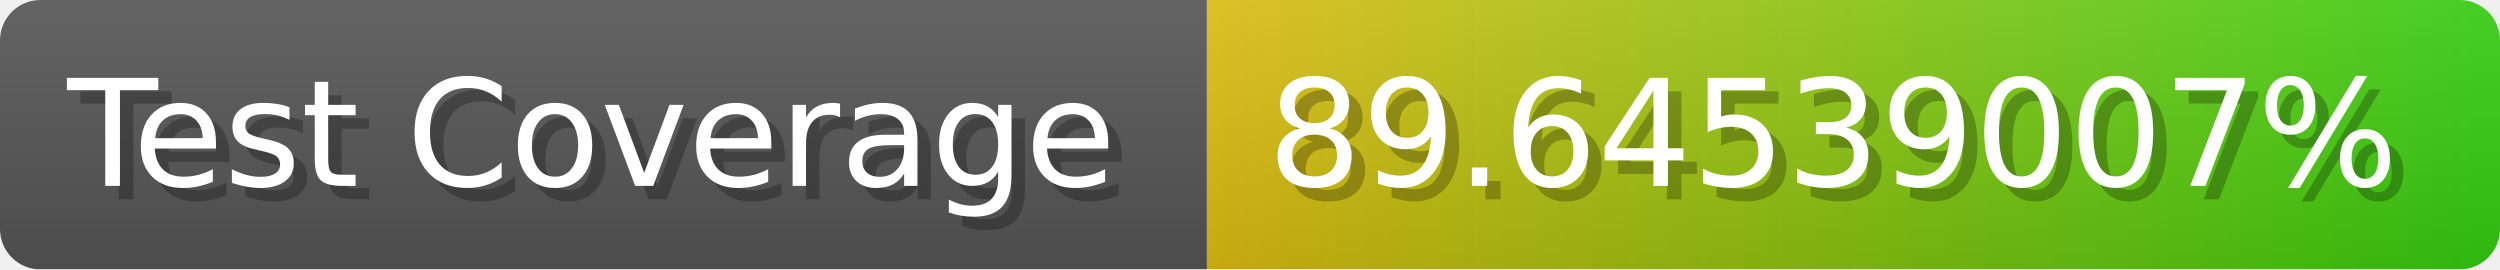
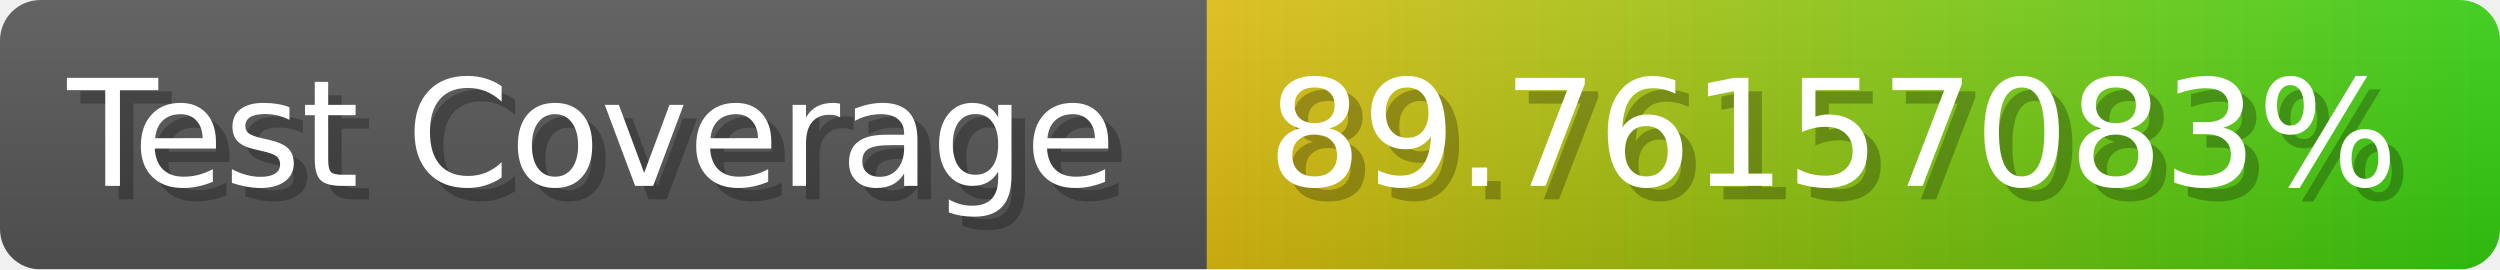
- <svg xmlns="http://www.w3.org/2000/svg" width="185.6" height="20" viewBox="0 0 1856 200" role="img" aria-label="Test Coverage: 89.64539007%">
+ <svg xmlns="http://www.w3.org/2000/svg" width="185.6" height="20" viewBox="0 0 1856 200" role="img" aria-label="Test Coverage: 89.76157083%">
  <linearGradient id="a" x2="0" y2="100%">
    <stop offset="0" stop-opacity=".1" stop-color="#EEE" />
    <stop offset="1" stop-opacity=".1" />
  </linearGradient>
  <mask id="m">
    <rect width="1856" height="200" rx="30" fill="#FFF" />
  </mask>
  <g mask="url(#m)">
    <rect width="896" height="200" fill="#555" />
    <rect width="960" height="200" fill="url(#x)" x="896" />
    <rect width="1856" height="200" fill="url(#a)" />
  </g>
  <g aria-hidden="true" fill="#fff" text-anchor="start" font-family="Verdana,DejaVu Sans,sans-serif" font-size="110">
    <text x="60" y="148" textLength="796" fill="#000" opacity="0.25">Test Coverage</text>
    <text x="50" y="138" textLength="796">Test Coverage</text>
-     <text x="951" y="148" textLength="860" fill="#000" opacity="0.25">89.64539007%</text>
-     <text x="941" y="138" textLength="860">89.64539007%</text>
+     <text x="951" y="148" textLength="860" fill="#000" opacity="0.25">89.76157083%</text>
+     <text x="941" y="138" textLength="860">89.76157083%</text>
  </g>
  <linearGradient id="x" x1="0%" y1="0%" x2="100%" y2="0%">
    <stop offset="0%" style="stop-color:#DB1" />
    <stop offset="100%" style="stop-color:#3C1" />
  </linearGradient>
</svg>
